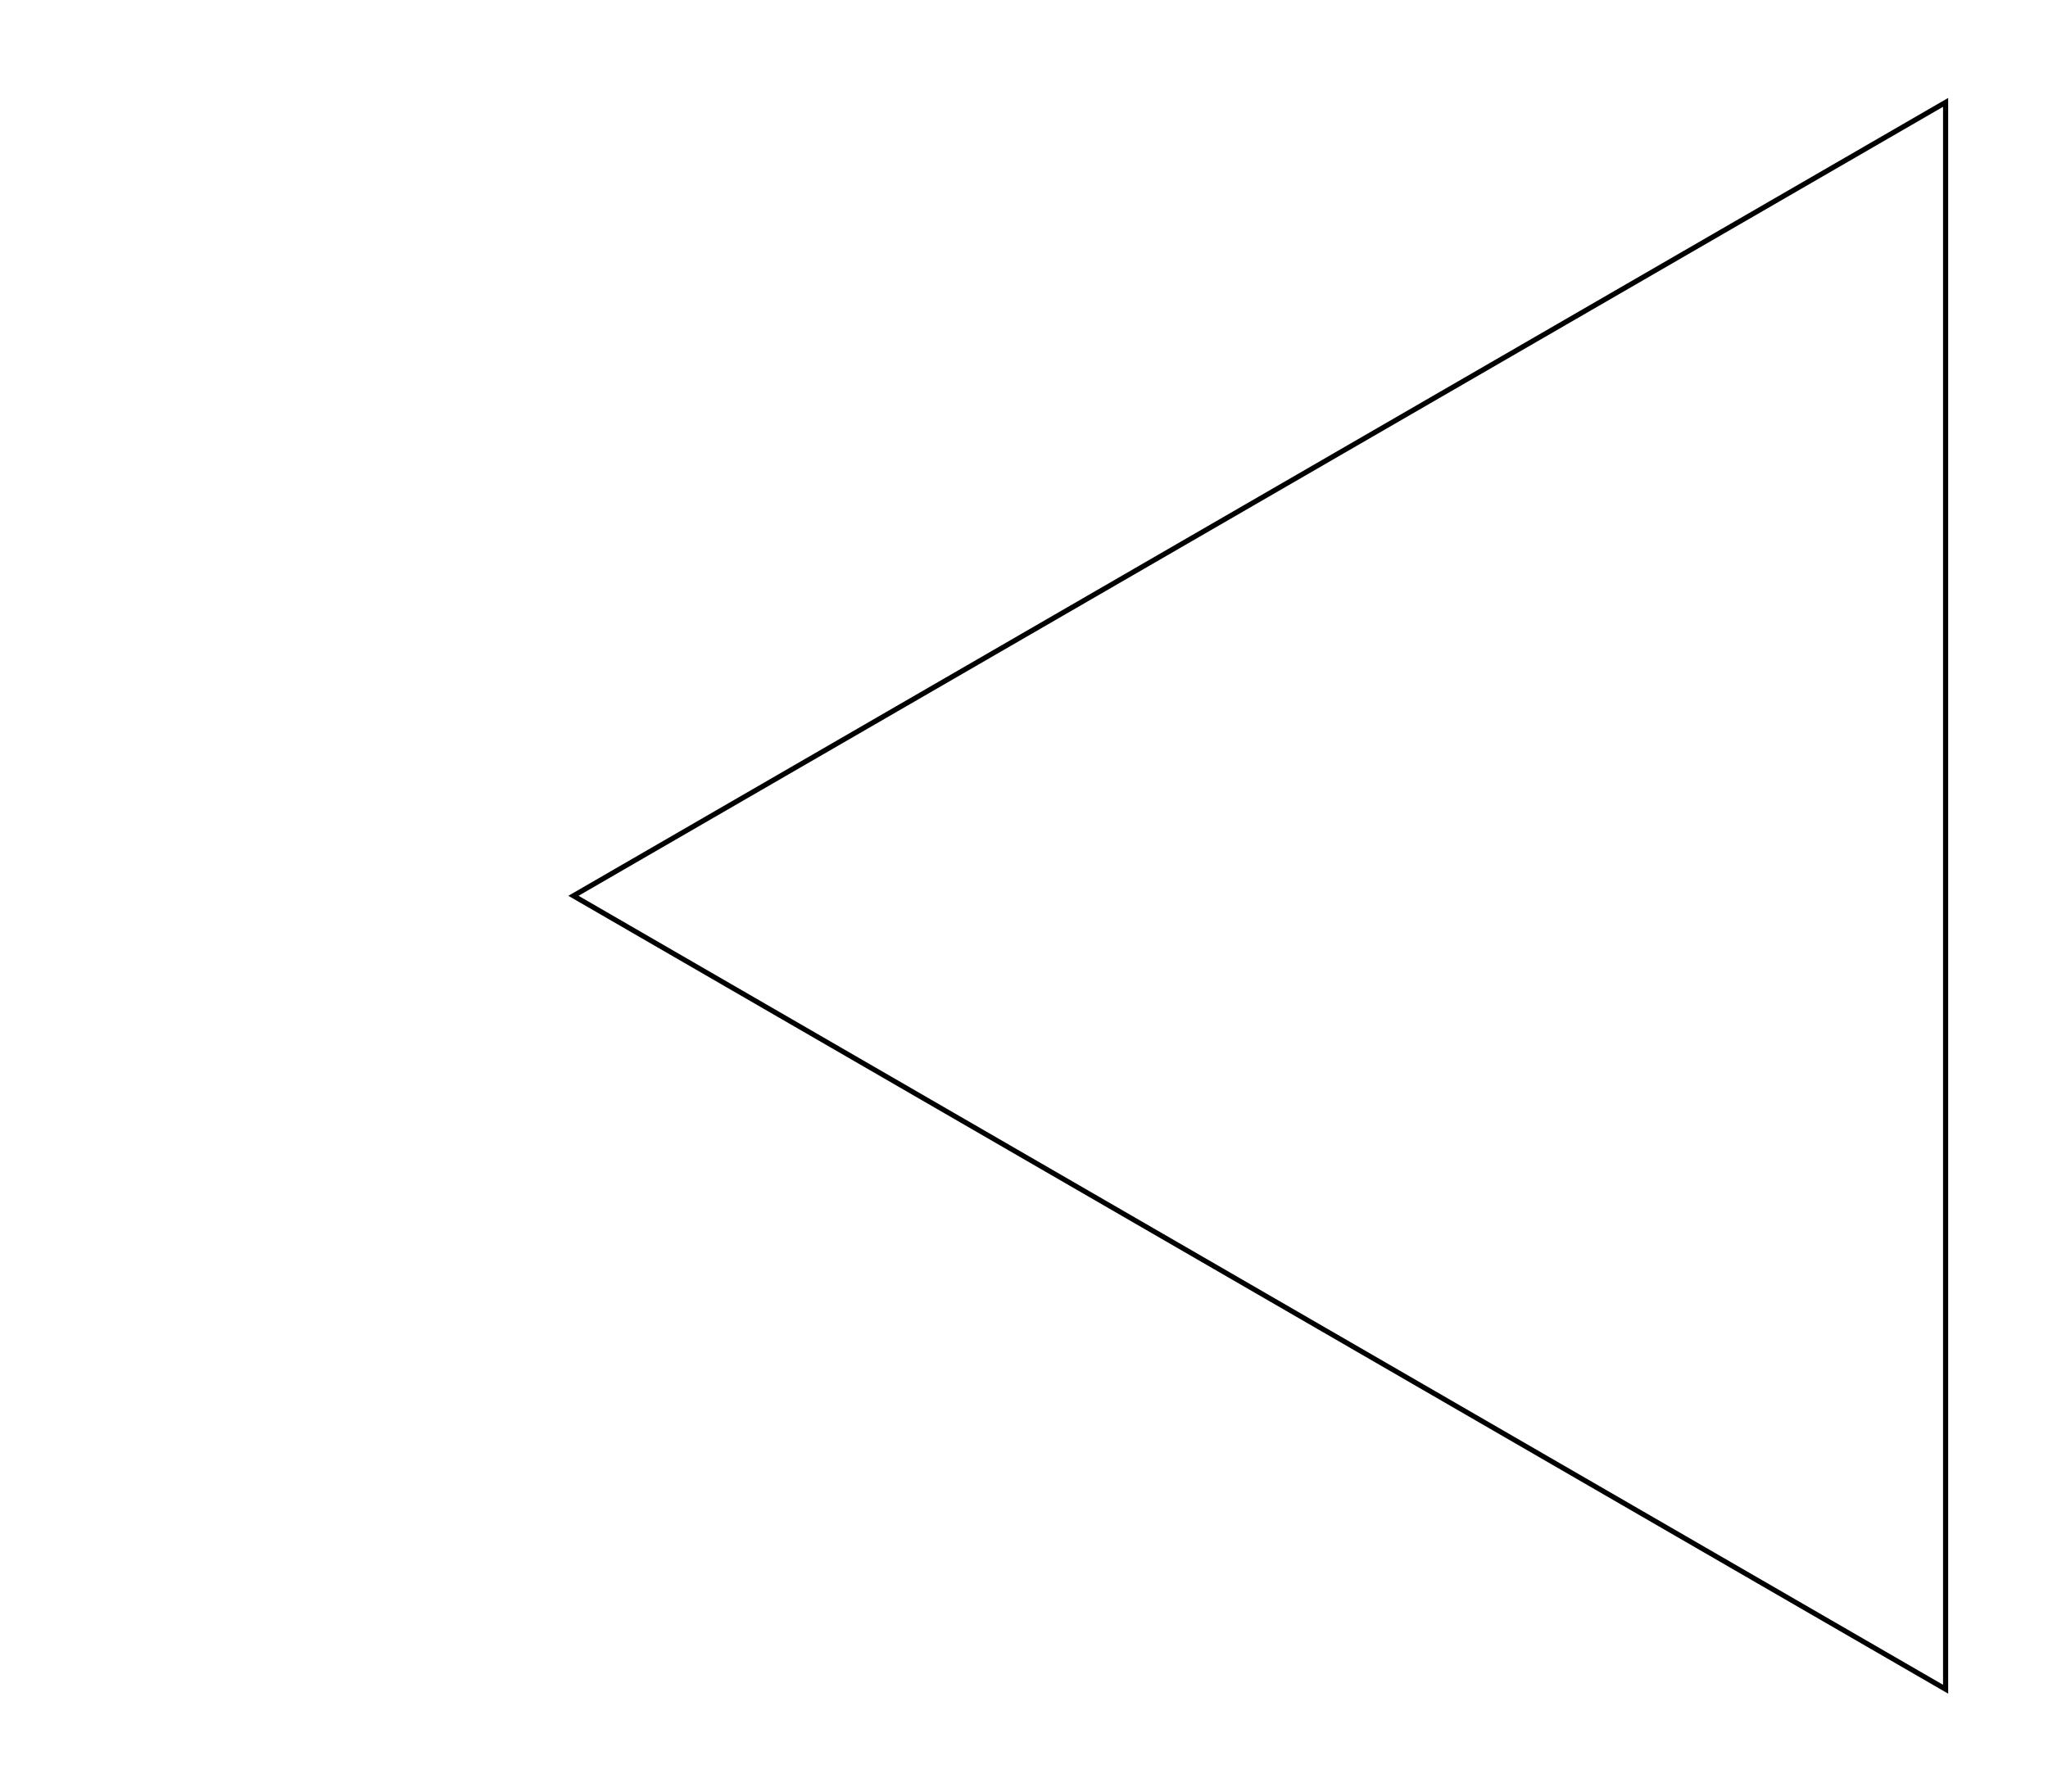
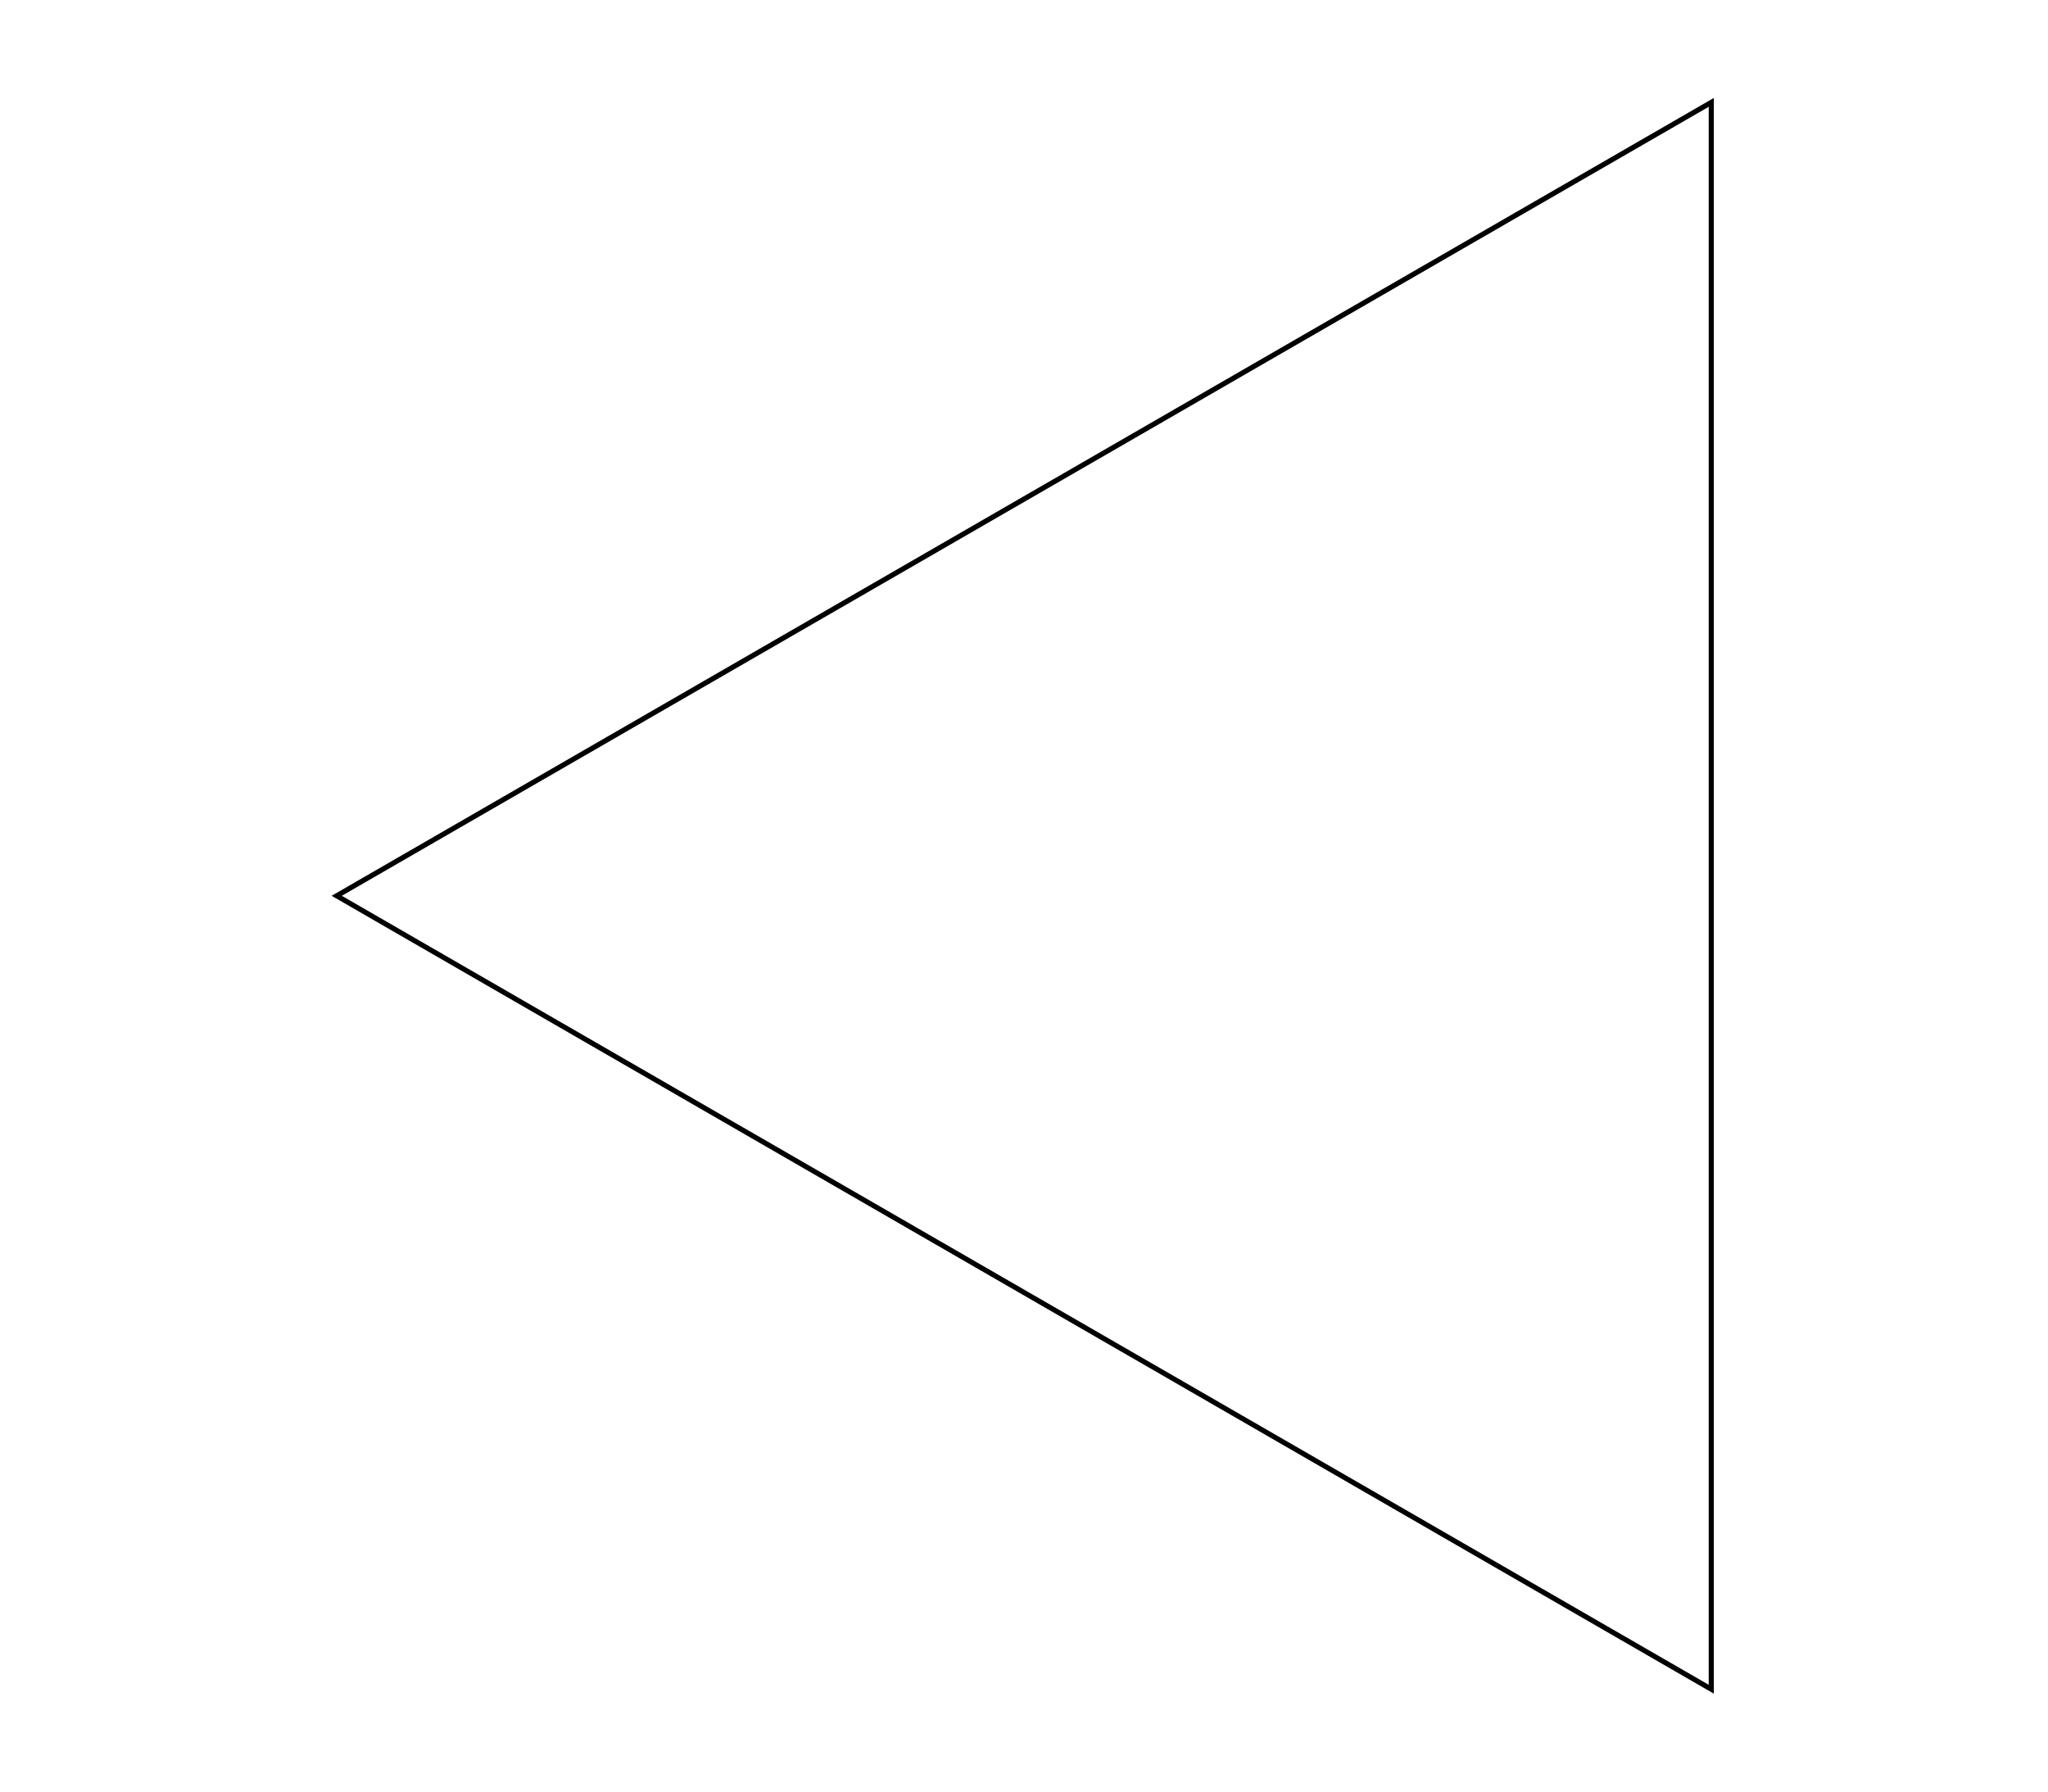
<svg xmlns="http://www.w3.org/2000/svg" width="400" height="350" viewBox="0 0 400 350">
-   <polygon points="380,20 380,330 112,175" stroke="black" fill="none" />
+   <polygon points="334.234,20 334.234,330 65.766,175" stroke="black" fill="none" />
</svg>
